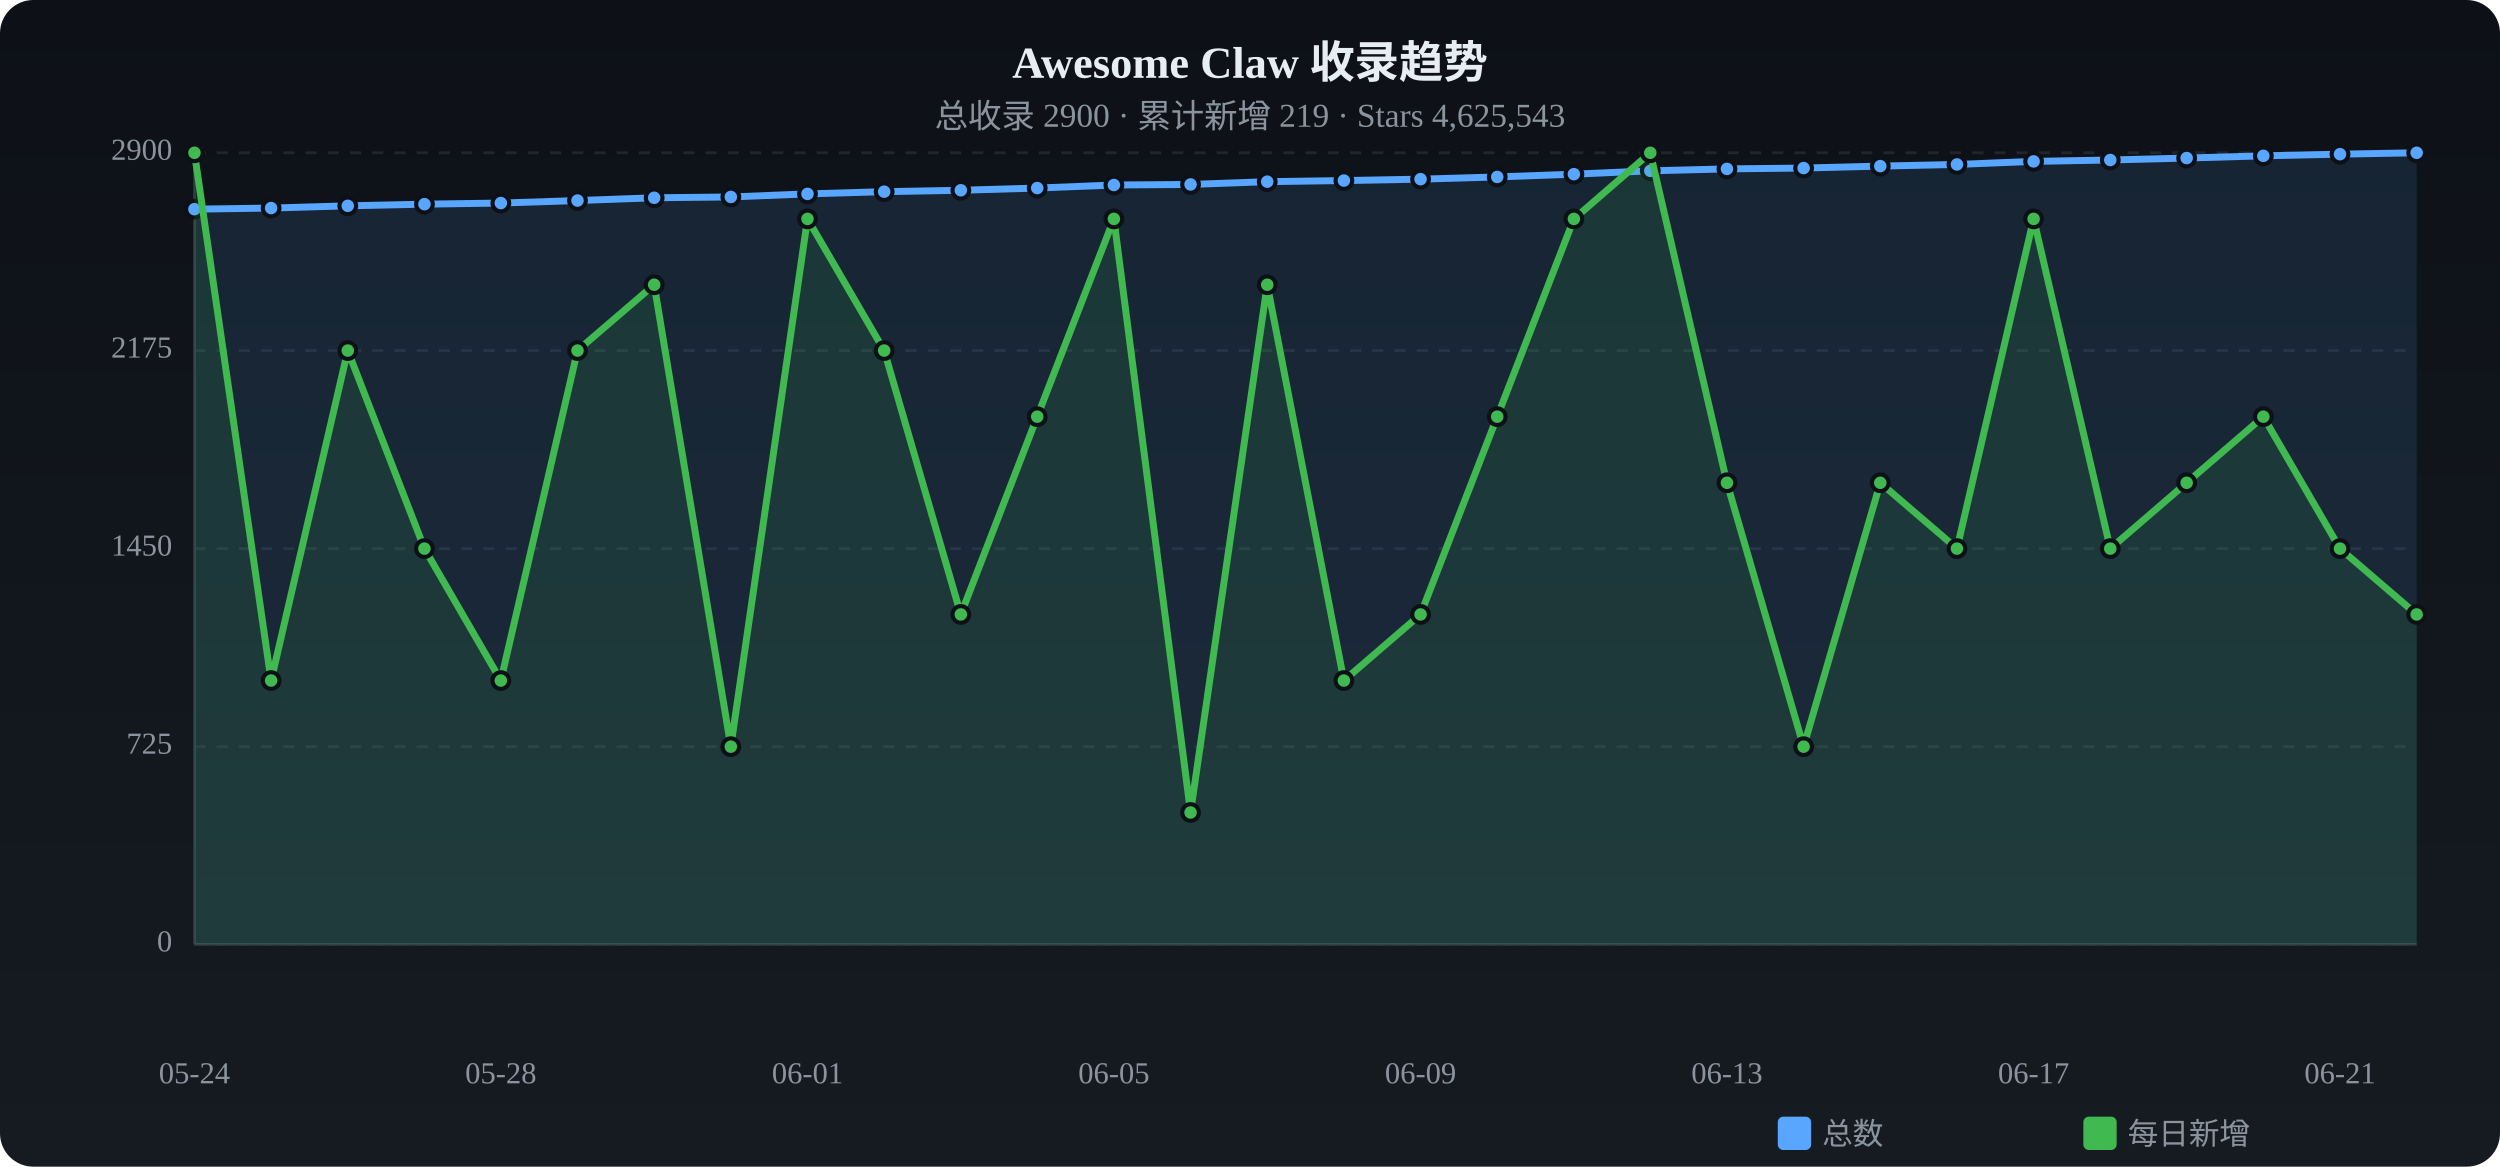
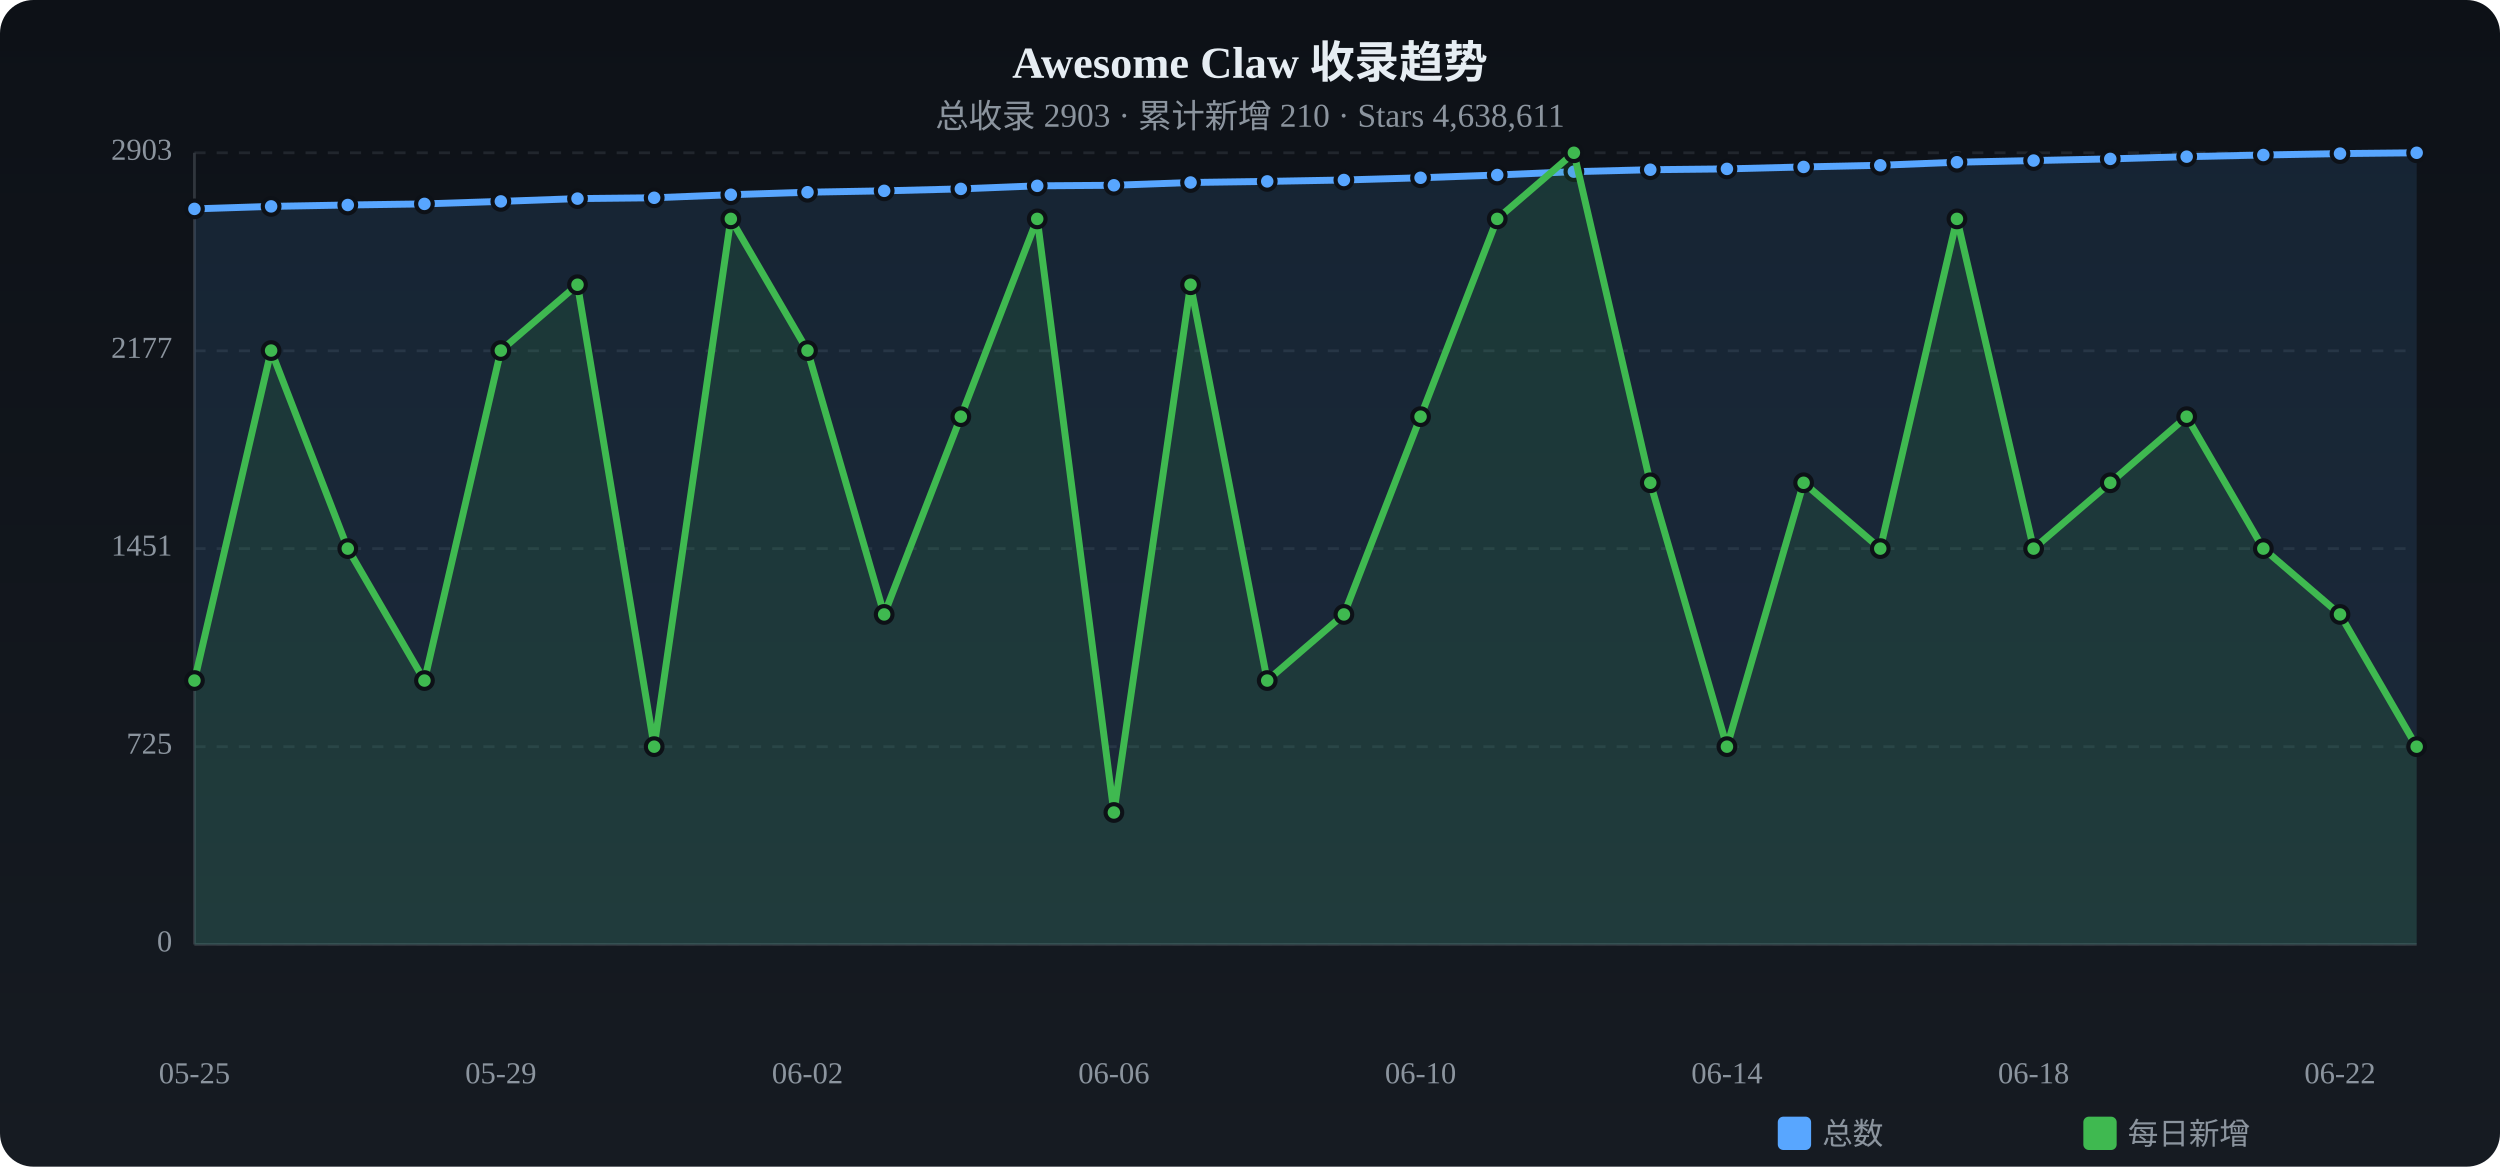
<svg xmlns="http://www.w3.org/2000/svg" viewBox="0 0 900 420" width="900" height="420">
  <defs>
    <linearGradient id="tbg" x1="0%" y1="0%" x2="0%" y2="100%">
      <stop offset="0%" stop-color="#0d1117" />
      <stop offset="100%" stop-color="#161b22" />
    </linearGradient>
  </defs>
  <rect width="900" height="420" rx="12" fill="url(#tbg)" />
  <text x="450.0" y="28" text-anchor="middle" fill="#e6edf3" font-size="16" font-weight="bold">Awesome Claw 收录趋势</text>
-   <text x="450.0" y="46" text-anchor="middle" fill="#8b949e" font-size="12">总收录 2900 · 累计新增 219 · Stars 4,625,543</text>
+   <text x="450.0" y="46" text-anchor="middle" fill="#8b949e" font-size="12">总收录 2903 · 累计新增 210 · Stars 4,638,611</text>
  <text x="62" y="340.0" text-anchor="end" fill="#8b949e" font-size="11" dominant-baseline="middle">0</text>
  <line x1="70" y1="340.0" x2="870" y2="340.0" stroke="#21262d" stroke-dasharray="4 4" />
  <text x="62" y="268.8" text-anchor="end" fill="#8b949e" font-size="11" dominant-baseline="middle">725</text>
  <line x1="70" y1="268.8" x2="870" y2="268.8" stroke="#21262d" stroke-dasharray="4 4" />
-   <text x="62" y="197.5" text-anchor="end" fill="#8b949e" font-size="11" dominant-baseline="middle">1450</text>
+   <text x="62" y="197.5" text-anchor="end" fill="#8b949e" font-size="11" dominant-baseline="middle">1451</text>
  <line x1="70" y1="197.5" x2="870" y2="197.5" stroke="#21262d" stroke-dasharray="4 4" />
-   <text x="62" y="126.2" text-anchor="end" fill="#8b949e" font-size="11" dominant-baseline="middle">2175</text>
-   <line x1="70" y1="126.2" x2="870" y2="126.2" stroke="#21262d" stroke-dasharray="4 4" />
-   <text x="62" y="55.0" text-anchor="end" fill="#8b949e" font-size="11" dominant-baseline="middle">2900</text>
+   <text x="62" y="126.3" text-anchor="end" fill="#8b949e" font-size="11" dominant-baseline="middle">2177</text>
+   <line x1="70" y1="126.3" x2="870" y2="126.3" stroke="#21262d" stroke-dasharray="4 4" />
+   <text x="62" y="55.0" text-anchor="end" fill="#8b949e" font-size="11" dominant-baseline="middle">2903</text>
  <line x1="70" y1="55.0" x2="870" y2="55.0" stroke="#21262d" stroke-dasharray="4 4" />
  <line x1="70" y1="55" x2="70" y2="340" stroke="#30363d" />
  <line x1="70" y1="340" x2="870" y2="340" stroke="#30363d" />
-   <path d="M70.0,75.3 L97.6,74.9 L125.2,74.1 L152.8,73.5 L180.3,73.1 L207.9,72.2 L235.5,71.2 L263.1,70.9 L290.7,69.8 L318.3,69.0 L345.9,68.5 L373.4,67.7 L401.0,66.6 L428.6,66.4 L456.2,65.4 L483.8,65.0 L511.4,64.5 L539.0,63.7 L566.6,62.7 L594.1,61.5 L621.7,60.8 L649.3,60.5 L676.9,59.8 L704.5,59.2 L732.1,58.1 L759.7,57.6 L787.2,56.9 L814.8,56.1 L842.4,55.5 L870.0,55.0 L870.0,340 L70.0,340 Z" fill="#58a6ff" opacity="0.12" />
-   <polyline points="70.0,75.3 97.6,74.9 125.2,74.1 152.8,73.5 180.3,73.1 207.9,72.2 235.5,71.2 263.1,70.9 290.7,69.8 318.3,69.0 345.9,68.5 373.4,67.7 401.0,66.6 428.6,66.4 456.2,65.4 483.8,65.0 511.4,64.5 539.0,63.7 566.6,62.7 594.1,61.5 621.7,60.8 649.3,60.5 676.9,59.8 704.5,59.2 732.1,58.1 759.7,57.6 787.2,56.9 814.8,56.1 842.4,55.5 870.0,55.0" fill="none" stroke="#58a6ff" stroke-width="2.5" stroke-linecap="round" stroke-linejoin="round" />
-   <circle cx="70.0" cy="75.3" r="3" fill="#58a6ff" stroke="#0d1117" stroke-width="1.5" />
-   <circle cx="97.6" cy="74.9" r="3" fill="#58a6ff" stroke="#0d1117" stroke-width="1.5" />
-   <circle cx="125.2" cy="74.1" r="3" fill="#58a6ff" stroke="#0d1117" stroke-width="1.5" />
-   <circle cx="152.8" cy="73.5" r="3" fill="#58a6ff" stroke="#0d1117" stroke-width="1.5" />
-   <circle cx="180.3" cy="73.1" r="3" fill="#58a6ff" stroke="#0d1117" stroke-width="1.5" />
-   <circle cx="207.9" cy="72.2" r="3" fill="#58a6ff" stroke="#0d1117" stroke-width="1.5" />
+   <path d="M70.0,75.2 L97.6,74.3 L125.2,73.8 L152.8,73.4 L180.3,72.5 L207.9,71.5 L235.5,71.2 L263.1,70.1 L290.7,69.2 L318.3,68.7 L345.9,68.0 L373.4,66.9 L401.0,66.7 L428.6,65.7 L456.2,65.3 L483.8,64.8 L511.4,64.0 L539.0,63.0 L566.6,61.8 L594.1,61.1 L621.7,60.8 L649.3,60.1 L676.9,59.5 L704.5,58.4 L732.1,57.8 L759.7,57.2 L787.2,56.4 L814.8,55.8 L842.4,55.3 L870.0,55.0 L870.0,340 L70.0,340 Z" fill="#58a6ff" opacity="0.12" />
+   <polyline points="70.0,75.2 97.6,74.3 125.2,73.8 152.8,73.4 180.3,72.5 207.9,71.5 235.5,71.2 263.1,70.1 290.7,69.2 318.3,68.7 345.9,68.0 373.4,66.9 401.0,66.7 428.6,65.7 456.2,65.3 483.8,64.8 511.4,64.0 539.0,63.0 566.6,61.8 594.1,61.1 621.7,60.8 649.3,60.1 676.9,59.5 704.5,58.4 732.1,57.8 759.7,57.2 787.2,56.4 814.8,55.8 842.4,55.3 870.0,55.0" fill="none" stroke="#58a6ff" stroke-width="2.5" stroke-linecap="round" stroke-linejoin="round" />
+   <circle cx="70.0" cy="75.2" r="3" fill="#58a6ff" stroke="#0d1117" stroke-width="1.5" />
+   <circle cx="97.6" cy="74.3" r="3" fill="#58a6ff" stroke="#0d1117" stroke-width="1.5" />
+   <circle cx="125.2" cy="73.8" r="3" fill="#58a6ff" stroke="#0d1117" stroke-width="1.5" />
+   <circle cx="152.8" cy="73.4" r="3" fill="#58a6ff" stroke="#0d1117" stroke-width="1.5" />
+   <circle cx="180.3" cy="72.5" r="3" fill="#58a6ff" stroke="#0d1117" stroke-width="1.5" />
+   <circle cx="207.9" cy="71.5" r="3" fill="#58a6ff" stroke="#0d1117" stroke-width="1.5" />
  <circle cx="235.5" cy="71.2" r="3" fill="#58a6ff" stroke="#0d1117" stroke-width="1.5" />
-   <circle cx="263.1" cy="70.9" r="3" fill="#58a6ff" stroke="#0d1117" stroke-width="1.5" />
-   <circle cx="290.7" cy="69.8" r="3" fill="#58a6ff" stroke="#0d1117" stroke-width="1.5" />
-   <circle cx="318.3" cy="69.0" r="3" fill="#58a6ff" stroke="#0d1117" stroke-width="1.5" />
-   <circle cx="345.9" cy="68.5" r="3" fill="#58a6ff" stroke="#0d1117" stroke-width="1.5" />
-   <circle cx="373.4" cy="67.7" r="3" fill="#58a6ff" stroke="#0d1117" stroke-width="1.5" />
-   <circle cx="401.0" cy="66.6" r="3" fill="#58a6ff" stroke="#0d1117" stroke-width="1.5" />
-   <circle cx="428.6" cy="66.4" r="3" fill="#58a6ff" stroke="#0d1117" stroke-width="1.5" />
-   <circle cx="456.2" cy="65.4" r="3" fill="#58a6ff" stroke="#0d1117" stroke-width="1.5" />
-   <circle cx="483.8" cy="65.0" r="3" fill="#58a6ff" stroke="#0d1117" stroke-width="1.5" />
-   <circle cx="511.4" cy="64.5" r="3" fill="#58a6ff" stroke="#0d1117" stroke-width="1.5" />
-   <circle cx="539.0" cy="63.7" r="3" fill="#58a6ff" stroke="#0d1117" stroke-width="1.5" />
-   <circle cx="566.6" cy="62.7" r="3" fill="#58a6ff" stroke="#0d1117" stroke-width="1.5" />
-   <circle cx="594.1" cy="61.5" r="3" fill="#58a6ff" stroke="#0d1117" stroke-width="1.5" />
+   <circle cx="263.1" cy="70.1" r="3" fill="#58a6ff" stroke="#0d1117" stroke-width="1.5" />
+   <circle cx="290.7" cy="69.2" r="3" fill="#58a6ff" stroke="#0d1117" stroke-width="1.5" />
+   <circle cx="318.3" cy="68.7" r="3" fill="#58a6ff" stroke="#0d1117" stroke-width="1.5" />
+   <circle cx="345.9" cy="68.0" r="3" fill="#58a6ff" stroke="#0d1117" stroke-width="1.5" />
+   <circle cx="373.4" cy="66.9" r="3" fill="#58a6ff" stroke="#0d1117" stroke-width="1.5" />
+   <circle cx="401.0" cy="66.7" r="3" fill="#58a6ff" stroke="#0d1117" stroke-width="1.5" />
+   <circle cx="428.6" cy="65.7" r="3" fill="#58a6ff" stroke="#0d1117" stroke-width="1.5" />
+   <circle cx="456.2" cy="65.3" r="3" fill="#58a6ff" stroke="#0d1117" stroke-width="1.5" />
+   <circle cx="483.8" cy="64.8" r="3" fill="#58a6ff" stroke="#0d1117" stroke-width="1.5" />
+   <circle cx="511.4" cy="64.0" r="3" fill="#58a6ff" stroke="#0d1117" stroke-width="1.5" />
+   <circle cx="539.0" cy="63.0" r="3" fill="#58a6ff" stroke="#0d1117" stroke-width="1.5" />
+   <circle cx="566.6" cy="61.8" r="3" fill="#58a6ff" stroke="#0d1117" stroke-width="1.5" />
+   <circle cx="594.1" cy="61.1" r="3" fill="#58a6ff" stroke="#0d1117" stroke-width="1.5" />
  <circle cx="621.7" cy="60.8" r="3" fill="#58a6ff" stroke="#0d1117" stroke-width="1.5" />
-   <circle cx="649.3" cy="60.5" r="3" fill="#58a6ff" stroke="#0d1117" stroke-width="1.5" />
-   <circle cx="676.9" cy="59.8" r="3" fill="#58a6ff" stroke="#0d1117" stroke-width="1.5" />
-   <circle cx="704.5" cy="59.2" r="3" fill="#58a6ff" stroke="#0d1117" stroke-width="1.5" />
-   <circle cx="732.1" cy="58.1" r="3" fill="#58a6ff" stroke="#0d1117" stroke-width="1.5" />
-   <circle cx="759.7" cy="57.6" r="3" fill="#58a6ff" stroke="#0d1117" stroke-width="1.5" />
-   <circle cx="787.2" cy="56.9" r="3" fill="#58a6ff" stroke="#0d1117" stroke-width="1.5" />
-   <circle cx="814.8" cy="56.1" r="3" fill="#58a6ff" stroke="#0d1117" stroke-width="1.5" />
-   <circle cx="842.4" cy="55.5" r="3" fill="#58a6ff" stroke="#0d1117" stroke-width="1.5" />
+   <circle cx="649.3" cy="60.1" r="3" fill="#58a6ff" stroke="#0d1117" stroke-width="1.5" />
+   <circle cx="676.9" cy="59.5" r="3" fill="#58a6ff" stroke="#0d1117" stroke-width="1.5" />
+   <circle cx="704.5" cy="58.4" r="3" fill="#58a6ff" stroke="#0d1117" stroke-width="1.5" />
+   <circle cx="732.1" cy="57.8" r="3" fill="#58a6ff" stroke="#0d1117" stroke-width="1.5" />
+   <circle cx="759.7" cy="57.2" r="3" fill="#58a6ff" stroke="#0d1117" stroke-width="1.5" />
+   <circle cx="787.2" cy="56.4" r="3" fill="#58a6ff" stroke="#0d1117" stroke-width="1.5" />
+   <circle cx="814.8" cy="55.8" r="3" fill="#58a6ff" stroke="#0d1117" stroke-width="1.5" />
+   <circle cx="842.4" cy="55.3" r="3" fill="#58a6ff" stroke="#0d1117" stroke-width="1.5" />
  <circle cx="870.0" cy="55.0" r="3" fill="#58a6ff" stroke="#0d1117" stroke-width="1.5" />
-   <path d="M70.0,55.0 L97.6,245.0 L125.2,126.2 L152.8,197.5 L180.3,245.0 L207.9,126.2 L235.5,102.5 L263.1,268.8 L290.7,78.8 L318.3,126.2 L345.9,221.2 L373.4,150.0 L401.0,78.8 L428.6,292.5 L456.2,102.5 L483.8,245.0 L511.4,221.2 L539.0,150.0 L566.6,78.8 L594.1,55.0 L621.7,173.8 L649.3,268.8 L676.9,173.8 L704.5,197.5 L732.1,78.8 L759.7,197.5 L787.2,173.8 L814.8,150.0 L842.4,197.5 L870.0,221.2 L870.0,340 L70.0,340 Z" fill="#3fb950" opacity="0.12" />
-   <polyline points="70.0,55.0 97.6,245.0 125.2,126.2 152.8,197.5 180.3,245.0 207.9,126.2 235.5,102.5 263.1,268.8 290.7,78.8 318.3,126.2 345.9,221.2 373.4,150.0 401.0,78.8 428.6,292.5 456.2,102.5 483.8,245.0 511.4,221.2 539.0,150.0 566.6,78.8 594.1,55.0 621.7,173.8 649.3,268.8 676.9,173.8 704.5,197.5 732.1,78.8 759.7,197.5 787.2,173.8 814.8,150.0 842.4,197.5 870.0,221.2" fill="none" stroke="#3fb950" stroke-width="2.5" stroke-linecap="round" stroke-linejoin="round" />
-   <circle cx="70.0" cy="55.0" r="3" fill="#3fb950" stroke="#0d1117" stroke-width="1.5" />
-   <circle cx="97.6" cy="245.0" r="3" fill="#3fb950" stroke="#0d1117" stroke-width="1.5" />
-   <circle cx="125.2" cy="126.2" r="3" fill="#3fb950" stroke="#0d1117" stroke-width="1.5" />
-   <circle cx="152.8" cy="197.5" r="3" fill="#3fb950" stroke="#0d1117" stroke-width="1.5" />
-   <circle cx="180.3" cy="245.0" r="3" fill="#3fb950" stroke="#0d1117" stroke-width="1.5" />
-   <circle cx="207.9" cy="126.2" r="3" fill="#3fb950" stroke="#0d1117" stroke-width="1.5" />
-   <circle cx="235.5" cy="102.5" r="3" fill="#3fb950" stroke="#0d1117" stroke-width="1.5" />
-   <circle cx="263.1" cy="268.8" r="3" fill="#3fb950" stroke="#0d1117" stroke-width="1.5" />
-   <circle cx="290.7" cy="78.8" r="3" fill="#3fb950" stroke="#0d1117" stroke-width="1.5" />
-   <circle cx="318.3" cy="126.2" r="3" fill="#3fb950" stroke="#0d1117" stroke-width="1.5" />
-   <circle cx="345.9" cy="221.2" r="3" fill="#3fb950" stroke="#0d1117" stroke-width="1.5" />
-   <circle cx="373.4" cy="150.0" r="3" fill="#3fb950" stroke="#0d1117" stroke-width="1.5" />
-   <circle cx="401.0" cy="78.8" r="3" fill="#3fb950" stroke="#0d1117" stroke-width="1.5" />
-   <circle cx="428.6" cy="292.5" r="3" fill="#3fb950" stroke="#0d1117" stroke-width="1.5" />
-   <circle cx="456.2" cy="102.5" r="3" fill="#3fb950" stroke="#0d1117" stroke-width="1.5" />
-   <circle cx="483.8" cy="245.0" r="3" fill="#3fb950" stroke="#0d1117" stroke-width="1.5" />
-   <circle cx="511.4" cy="221.2" r="3" fill="#3fb950" stroke="#0d1117" stroke-width="1.5" />
-   <circle cx="539.0" cy="150.0" r="3" fill="#3fb950" stroke="#0d1117" stroke-width="1.5" />
-   <circle cx="566.6" cy="78.8" r="3" fill="#3fb950" stroke="#0d1117" stroke-width="1.5" />
-   <circle cx="594.1" cy="55.0" r="3" fill="#3fb950" stroke="#0d1117" stroke-width="1.5" />
-   <circle cx="621.7" cy="173.8" r="3" fill="#3fb950" stroke="#0d1117" stroke-width="1.5" />
-   <circle cx="649.3" cy="268.8" r="3" fill="#3fb950" stroke="#0d1117" stroke-width="1.5" />
-   <circle cx="676.9" cy="173.8" r="3" fill="#3fb950" stroke="#0d1117" stroke-width="1.5" />
-   <circle cx="704.5" cy="197.5" r="3" fill="#3fb950" stroke="#0d1117" stroke-width="1.5" />
-   <circle cx="732.1" cy="78.8" r="3" fill="#3fb950" stroke="#0d1117" stroke-width="1.5" />
-   <circle cx="759.7" cy="197.5" r="3" fill="#3fb950" stroke="#0d1117" stroke-width="1.5" />
-   <circle cx="787.2" cy="173.8" r="3" fill="#3fb950" stroke="#0d1117" stroke-width="1.5" />
-   <circle cx="814.8" cy="150.0" r="3" fill="#3fb950" stroke="#0d1117" stroke-width="1.5" />
-   <circle cx="842.4" cy="197.5" r="3" fill="#3fb950" stroke="#0d1117" stroke-width="1.5" />
-   <circle cx="870.0" cy="221.2" r="3" fill="#3fb950" stroke="#0d1117" stroke-width="1.5" />
-   <text x="70.0" y="390" text-anchor="middle" fill="#8b949e" font-size="11">05-24</text>
-   <text x="180.3" y="390" text-anchor="middle" fill="#8b949e" font-size="11">05-28</text>
-   <text x="290.7" y="390" text-anchor="middle" fill="#8b949e" font-size="11">06-01</text>
-   <text x="401.0" y="390" text-anchor="middle" fill="#8b949e" font-size="11">06-05</text>
-   <text x="511.4" y="390" text-anchor="middle" fill="#8b949e" font-size="11">06-09</text>
-   <text x="621.7" y="390" text-anchor="middle" fill="#8b949e" font-size="11">06-13</text>
-   <text x="732.1" y="390" text-anchor="middle" fill="#8b949e" font-size="11">06-17</text>
-   <text x="842.4" y="390" text-anchor="middle" fill="#8b949e" font-size="11">06-21</text>
+   <path d="M70.0,245.0 L97.6,126.2 L125.2,197.5 L152.8,245.0 L180.3,126.2 L207.9,102.5 L235.5,268.8 L263.1,78.8 L290.7,126.2 L318.3,221.2 L345.9,150.0 L373.4,78.8 L401.0,292.5 L428.6,102.5 L456.2,245.0 L483.8,221.2 L511.4,150.0 L539.0,78.8 L566.6,55.0 L594.1,173.8 L621.7,268.8 L649.3,173.8 L676.9,197.5 L704.5,78.8 L732.1,197.5 L759.7,173.8 L787.2,150.0 L814.8,197.5 L842.4,221.2 L870.0,268.8 L870.0,340 L70.0,340 Z" fill="#3fb950" opacity="0.12" />
+   <polyline points="70.0,245.0 97.6,126.2 125.2,197.5 152.8,245.0 180.3,126.2 207.9,102.5 235.5,268.8 263.1,78.8 290.7,126.2 318.3,221.2 345.9,150.0 373.4,78.8 401.0,292.5 428.6,102.5 456.2,245.0 483.8,221.2 511.4,150.0 539.0,78.8 566.6,55.0 594.1,173.8 621.7,268.8 649.3,173.8 676.9,197.5 704.5,78.8 732.1,197.5 759.7,173.8 787.2,150.0 814.8,197.5 842.4,221.2 870.0,268.8" fill="none" stroke="#3fb950" stroke-width="2.5" stroke-linecap="round" stroke-linejoin="round" />
+   <circle cx="70.0" cy="245.0" r="3" fill="#3fb950" stroke="#0d1117" stroke-width="1.5" />
+   <circle cx="97.6" cy="126.2" r="3" fill="#3fb950" stroke="#0d1117" stroke-width="1.5" />
+   <circle cx="125.2" cy="197.5" r="3" fill="#3fb950" stroke="#0d1117" stroke-width="1.5" />
+   <circle cx="152.8" cy="245.0" r="3" fill="#3fb950" stroke="#0d1117" stroke-width="1.5" />
+   <circle cx="180.3" cy="126.2" r="3" fill="#3fb950" stroke="#0d1117" stroke-width="1.5" />
+   <circle cx="207.9" cy="102.5" r="3" fill="#3fb950" stroke="#0d1117" stroke-width="1.5" />
+   <circle cx="235.5" cy="268.8" r="3" fill="#3fb950" stroke="#0d1117" stroke-width="1.5" />
+   <circle cx="263.1" cy="78.8" r="3" fill="#3fb950" stroke="#0d1117" stroke-width="1.5" />
+   <circle cx="290.7" cy="126.2" r="3" fill="#3fb950" stroke="#0d1117" stroke-width="1.5" />
+   <circle cx="318.3" cy="221.2" r="3" fill="#3fb950" stroke="#0d1117" stroke-width="1.5" />
+   <circle cx="345.9" cy="150.0" r="3" fill="#3fb950" stroke="#0d1117" stroke-width="1.5" />
+   <circle cx="373.4" cy="78.8" r="3" fill="#3fb950" stroke="#0d1117" stroke-width="1.5" />
+   <circle cx="401.0" cy="292.5" r="3" fill="#3fb950" stroke="#0d1117" stroke-width="1.5" />
+   <circle cx="428.6" cy="102.5" r="3" fill="#3fb950" stroke="#0d1117" stroke-width="1.5" />
+   <circle cx="456.2" cy="245.0" r="3" fill="#3fb950" stroke="#0d1117" stroke-width="1.5" />
+   <circle cx="483.8" cy="221.2" r="3" fill="#3fb950" stroke="#0d1117" stroke-width="1.5" />
+   <circle cx="511.4" cy="150.0" r="3" fill="#3fb950" stroke="#0d1117" stroke-width="1.5" />
+   <circle cx="539.0" cy="78.8" r="3" fill="#3fb950" stroke="#0d1117" stroke-width="1.5" />
+   <circle cx="566.6" cy="55.0" r="3" fill="#3fb950" stroke="#0d1117" stroke-width="1.5" />
+   <circle cx="594.1" cy="173.8" r="3" fill="#3fb950" stroke="#0d1117" stroke-width="1.5" />
+   <circle cx="621.7" cy="268.8" r="3" fill="#3fb950" stroke="#0d1117" stroke-width="1.5" />
+   <circle cx="649.3" cy="173.8" r="3" fill="#3fb950" stroke="#0d1117" stroke-width="1.5" />
+   <circle cx="676.9" cy="197.5" r="3" fill="#3fb950" stroke="#0d1117" stroke-width="1.5" />
+   <circle cx="704.5" cy="78.8" r="3" fill="#3fb950" stroke="#0d1117" stroke-width="1.5" />
+   <circle cx="732.1" cy="197.5" r="3" fill="#3fb950" stroke="#0d1117" stroke-width="1.5" />
+   <circle cx="759.7" cy="173.8" r="3" fill="#3fb950" stroke="#0d1117" stroke-width="1.5" />
+   <circle cx="787.2" cy="150.0" r="3" fill="#3fb950" stroke="#0d1117" stroke-width="1.5" />
+   <circle cx="814.8" cy="197.5" r="3" fill="#3fb950" stroke="#0d1117" stroke-width="1.5" />
+   <circle cx="842.4" cy="221.2" r="3" fill="#3fb950" stroke="#0d1117" stroke-width="1.5" />
+   <circle cx="870.0" cy="268.8" r="3" fill="#3fb950" stroke="#0d1117" stroke-width="1.5" />
+   <text x="70.0" y="390" text-anchor="middle" fill="#8b949e" font-size="11">05-25</text>
+   <text x="180.3" y="390" text-anchor="middle" fill="#8b949e" font-size="11">05-29</text>
+   <text x="290.7" y="390" text-anchor="middle" fill="#8b949e" font-size="11">06-02</text>
+   <text x="401.0" y="390" text-anchor="middle" fill="#8b949e" font-size="11">06-06</text>
+   <text x="511.4" y="390" text-anchor="middle" fill="#8b949e" font-size="11">06-10</text>
+   <text x="621.7" y="390" text-anchor="middle" fill="#8b949e" font-size="11">06-14</text>
+   <text x="732.1" y="390" text-anchor="middle" fill="#8b949e" font-size="11">06-18</text>
+   <text x="842.4" y="390" text-anchor="middle" fill="#8b949e" font-size="11">06-22</text>
  <rect x="640" y="402" width="12" height="12" rx="2" fill="#58a6ff" />
  <text x="656" y="412" fill="#8b949e" font-size="11">总数</text>
  <rect x="750" y="402" width="12" height="12" rx="2" fill="#3fb950" />
  <text x="766" y="412" fill="#8b949e" font-size="11">每日新增</text>
</svg>
